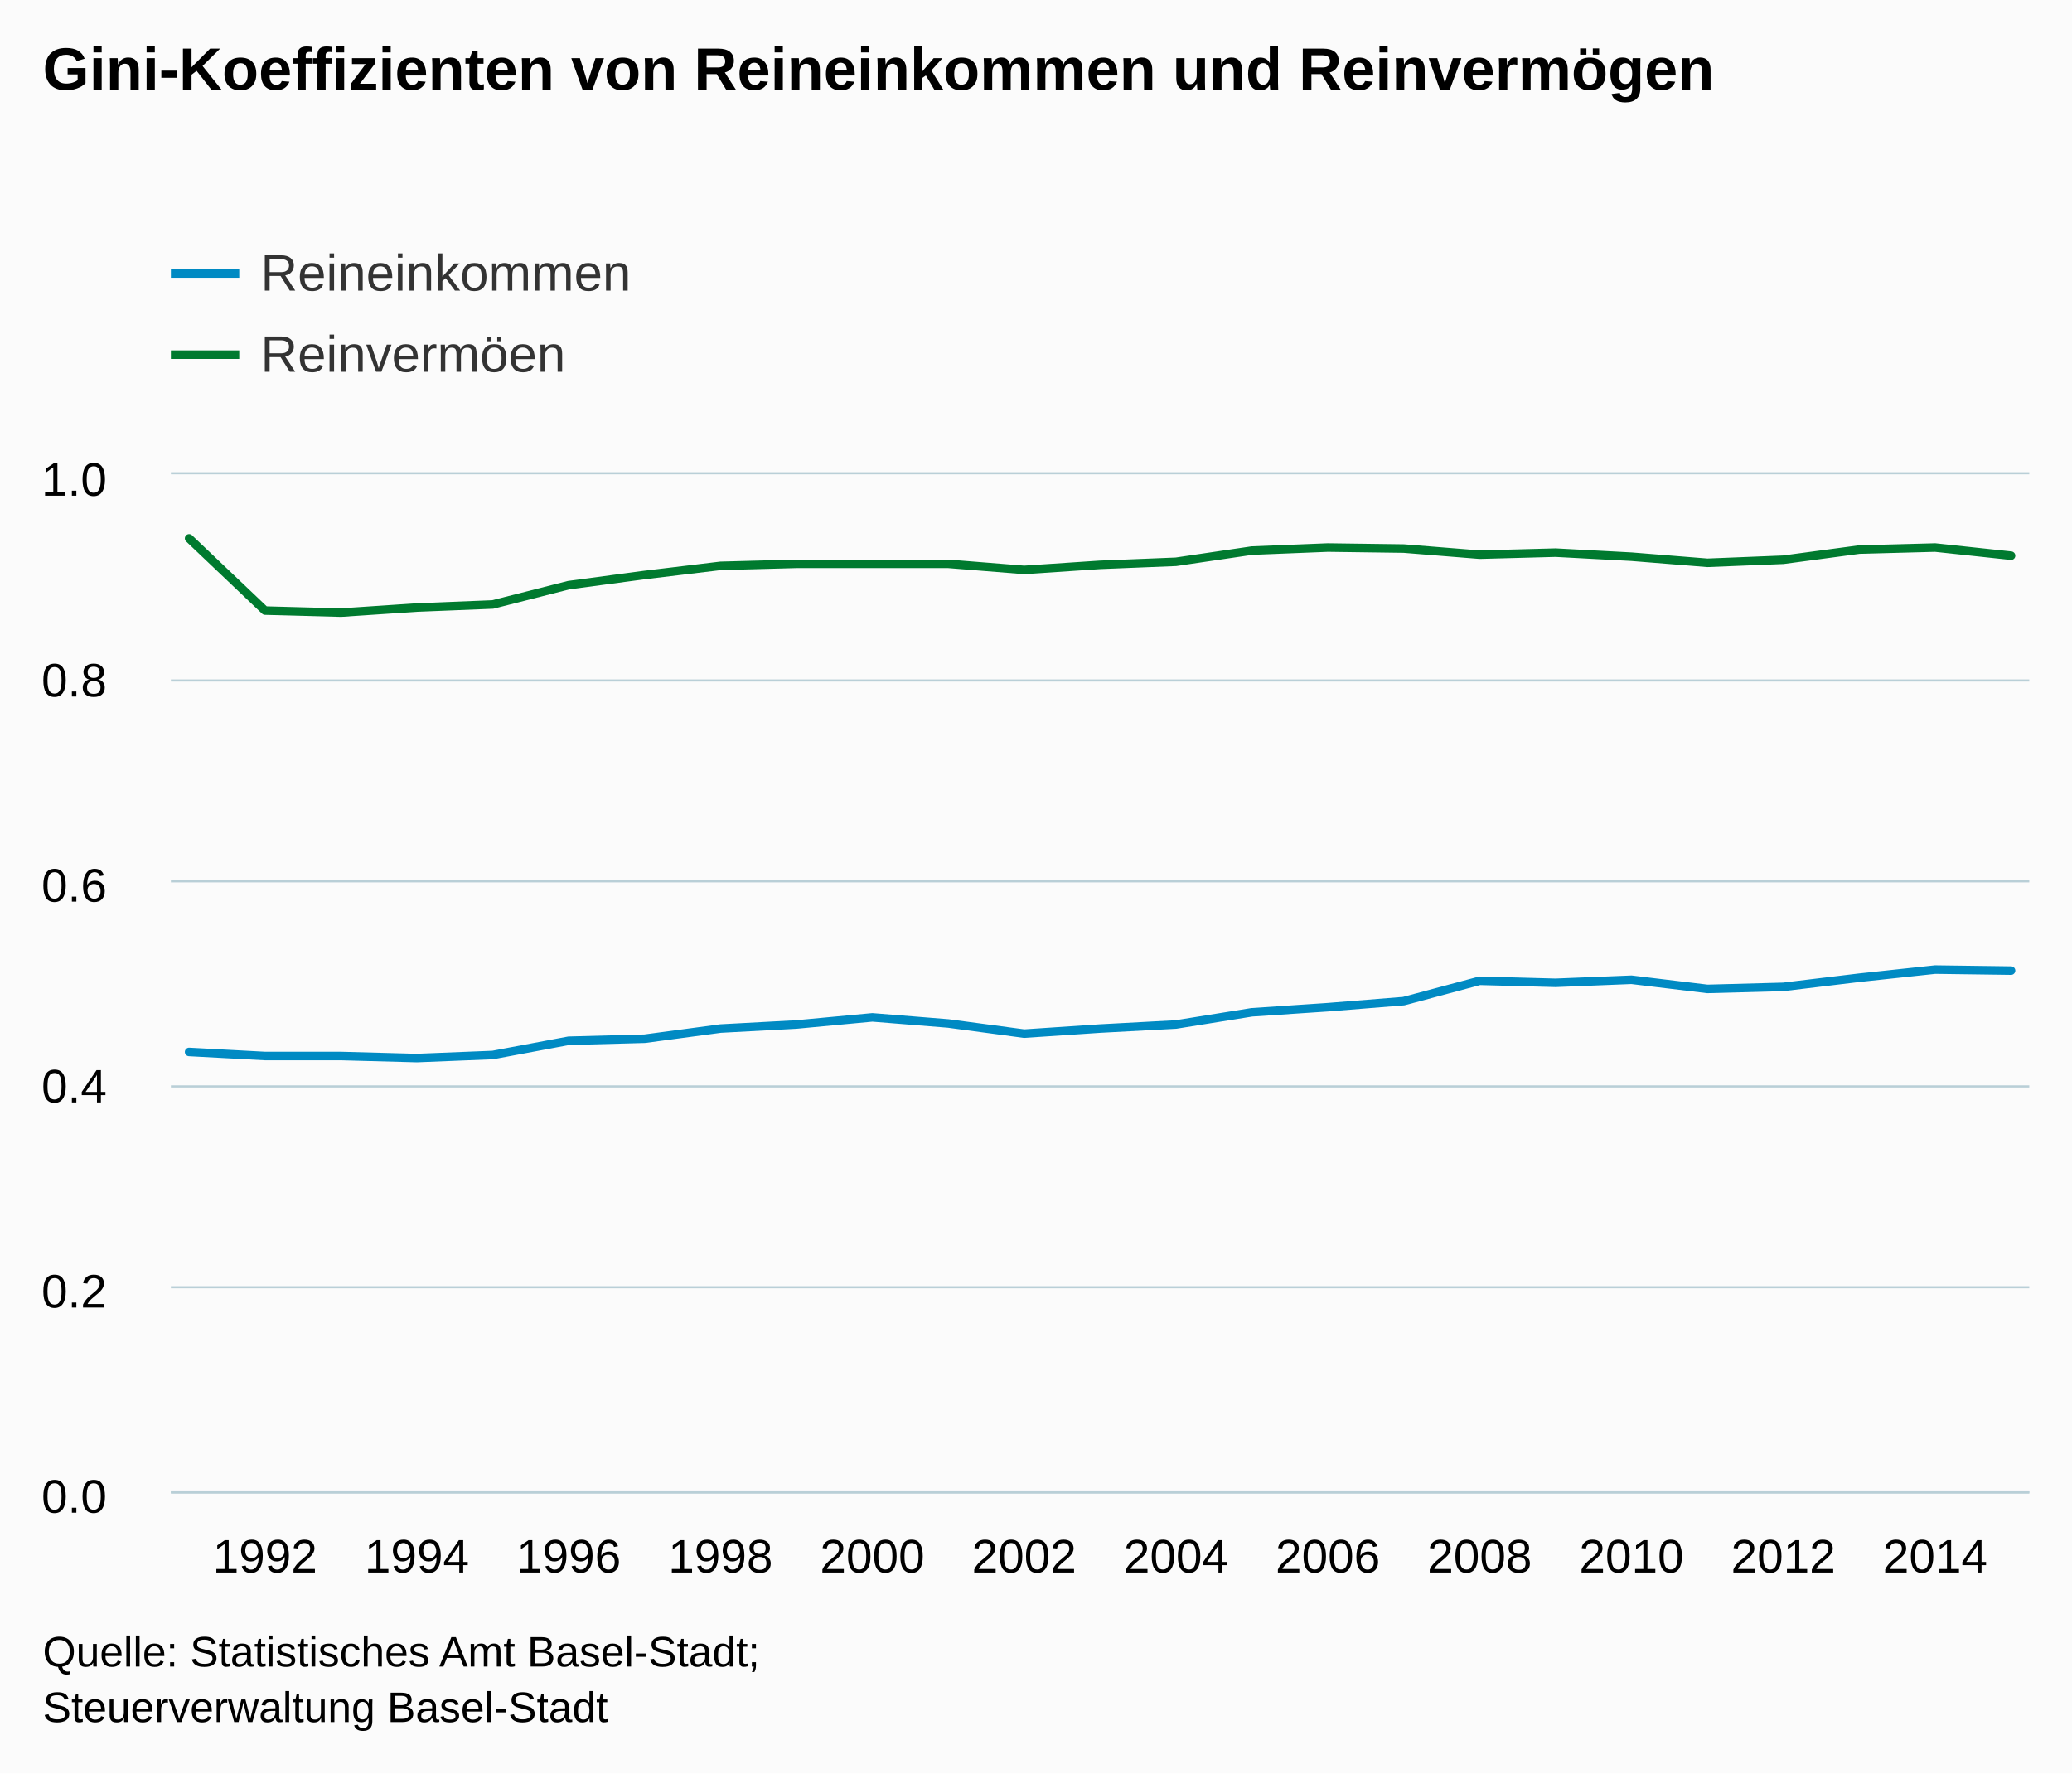
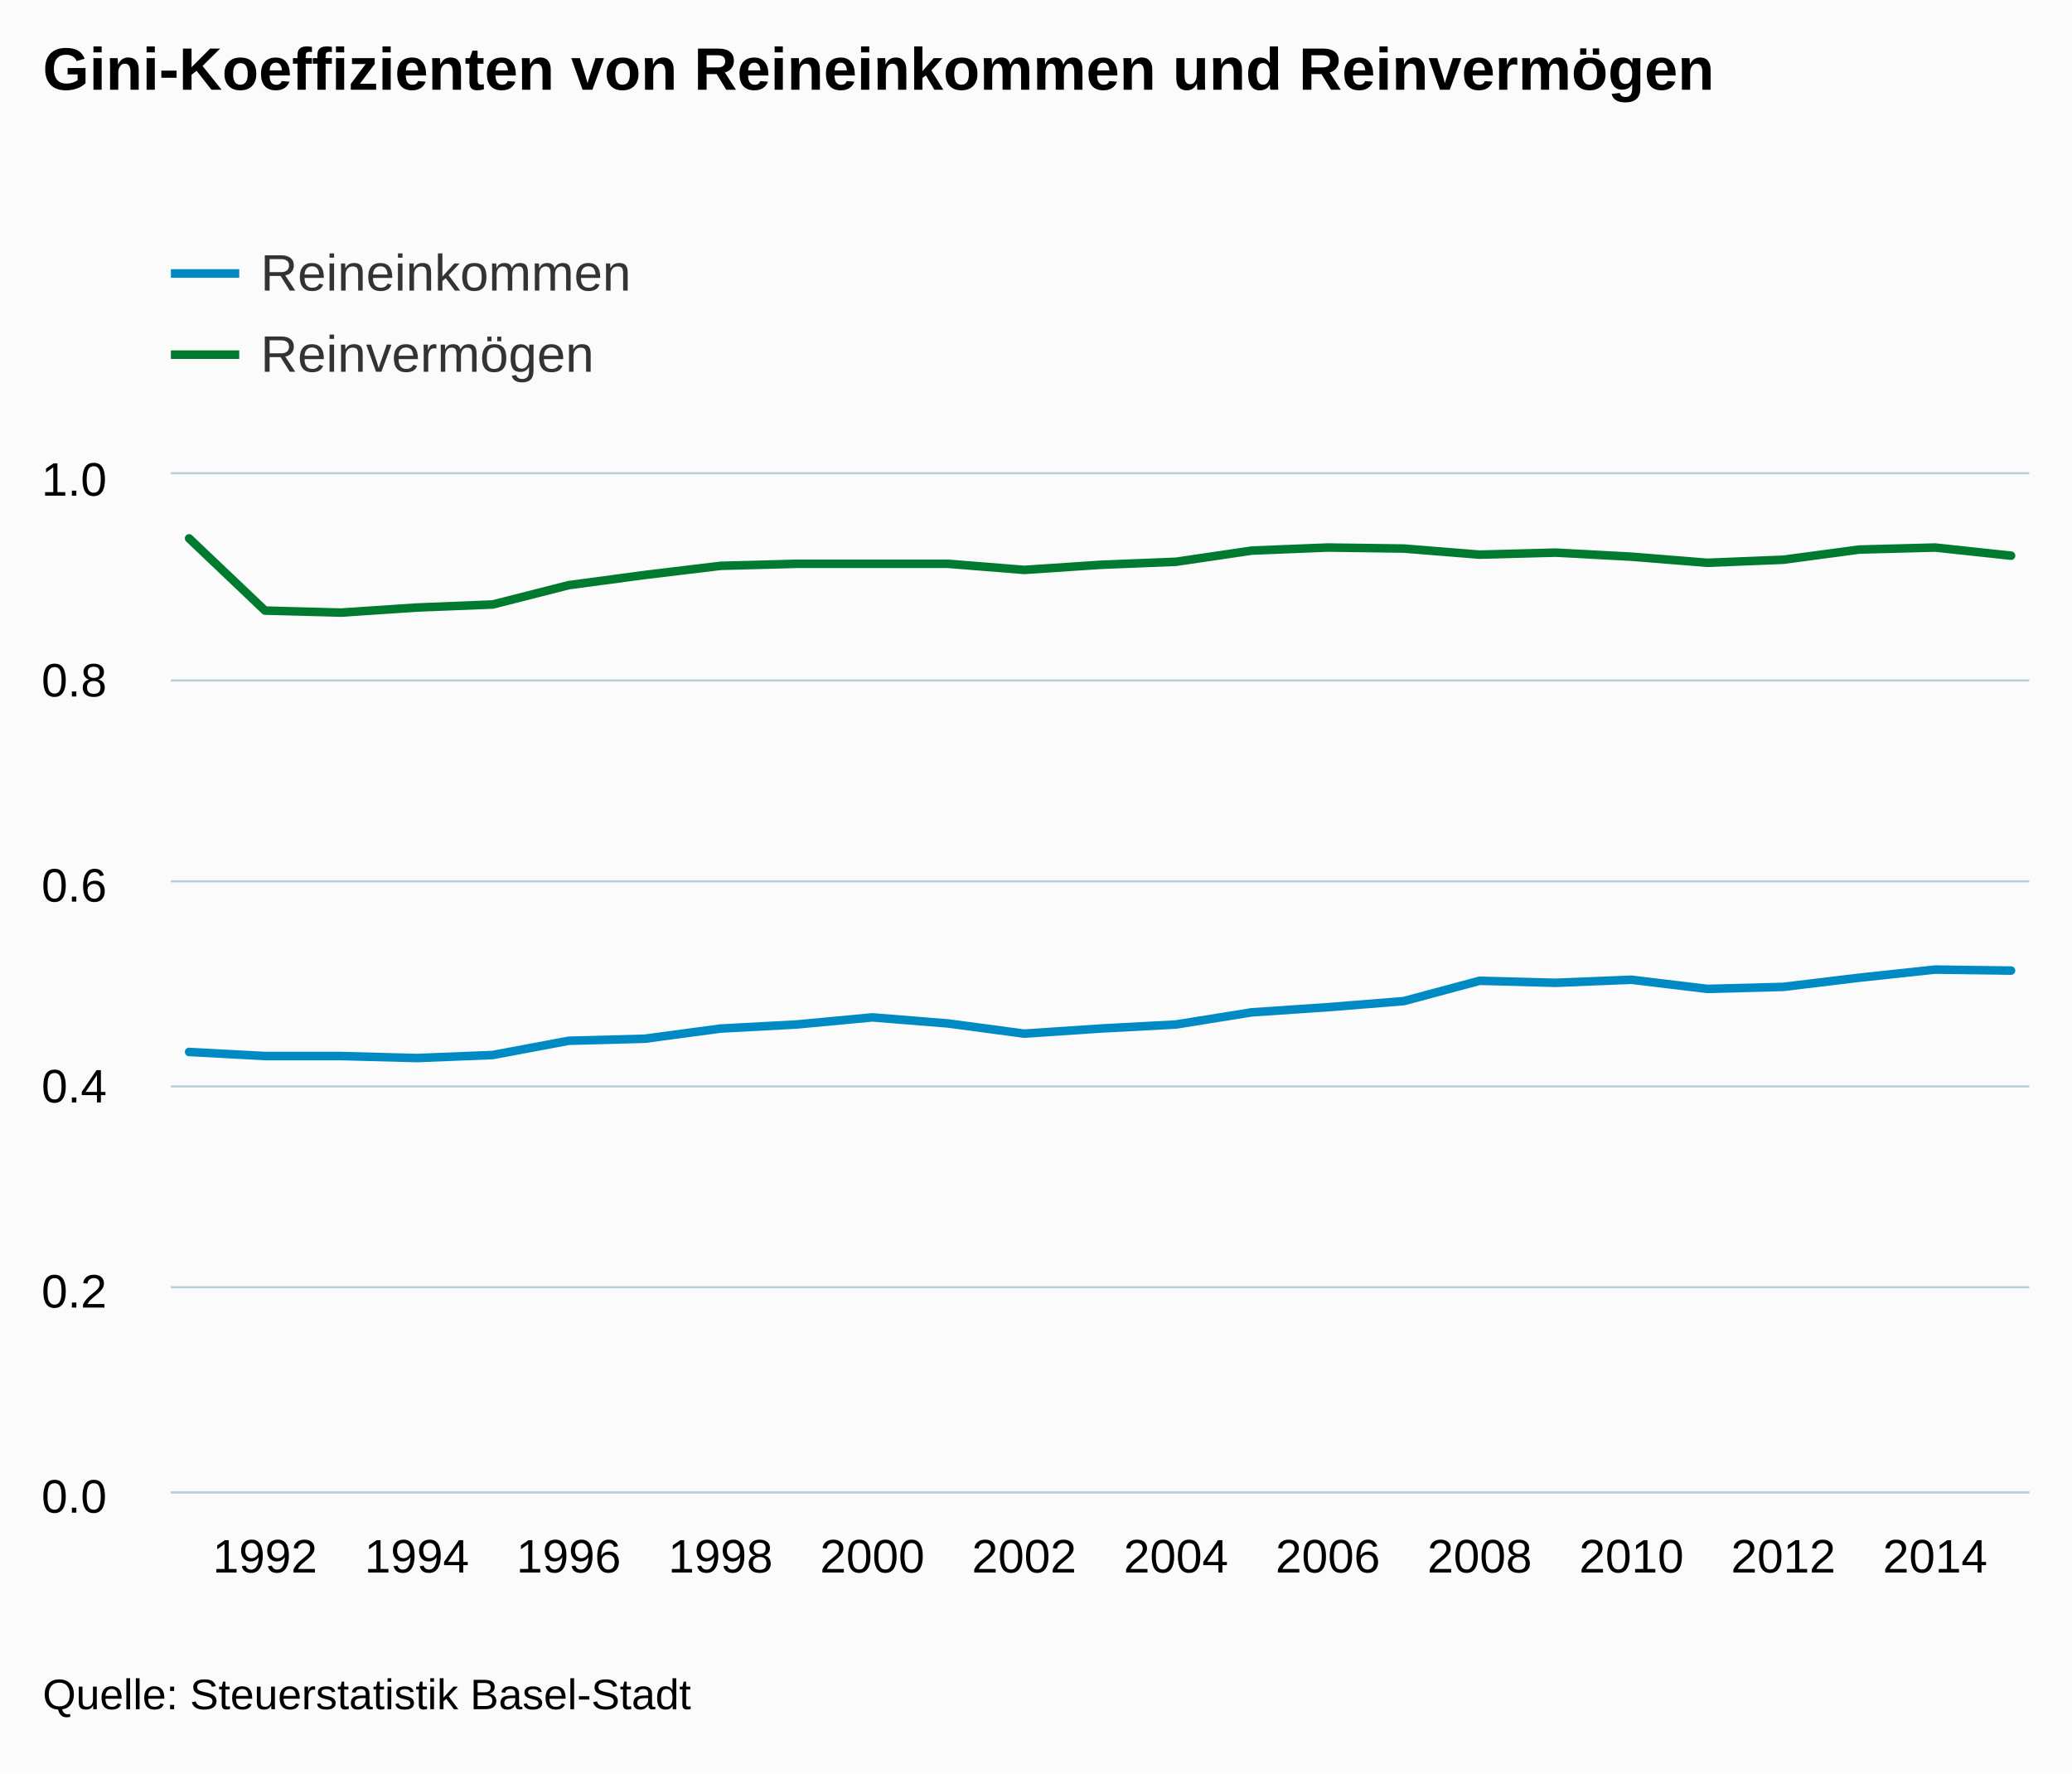
<svg xmlns="http://www.w3.org/2000/svg" version="1.1" class="highcharts-root" style="font-family:arial;font-size:12px;" viewBox="0 0 485 415">
  <defs>
    <clipPath>
      <rect x="0" y="0" width="435" height="238" fill="none" />
    </clipPath>
    <clipPath id="a">
      <rect x="0" y="0" width="435" height="238" fill="none" />
    </clipPath>
  </defs>
  <rect fill="#fbfbfb" class="highcharts-background" x="0" y="0" width="485" height="415" rx="0" ry="0" />
  <rect fill="none" class="highcharts-plot-background" x="40" y="111" width="435" height="238" />
  <g class="highcharts-pane-group" />
  <g class="highcharts-grid highcharts-xaxis-grid ">
    <path fill="none" class="highcharts-grid-line" d="M 61.5 111 L 61.5 349" opacity="1" />
    <path fill="none" class="highcharts-grid-line" d="M 97.5 111 L 97.5 349" opacity="1" />
    <path fill="none" class="highcharts-grid-line" d="M 132.5 111 L 132.5 349" opacity="1" />
    <path fill="none" class="highcharts-grid-line" d="M 168.5 111 L 168.5 349" opacity="1" />
    <path fill="none" class="highcharts-grid-line" d="M 203.5 111 L 203.5 349" opacity="1" />
    <path fill="none" class="highcharts-grid-line" d="M 239.5 111 L 239.5 349" opacity="1" />
    <path fill="none" class="highcharts-grid-line" d="M 274.5 111 L 274.5 349" opacity="1" />
    <path fill="none" class="highcharts-grid-line" d="M 310.5 111 L 310.5 349" opacity="1" />
    <path fill="none" class="highcharts-grid-line" d="M 345.5 111 L 345.5 349" opacity="1" />
    <path fill="none" class="highcharts-grid-line" d="M 381.5 111 L 381.5 349" opacity="1" />
    <path fill="none" class="highcharts-grid-line" d="M 416.5 111 L 416.5 349" opacity="1" />
    <path fill="none" class="highcharts-grid-line" d="M 452.5 111 L 452.5 349" opacity="1" />
  </g>
  <g class="highcharts-grid highcharts-yaxis-grid ">
    <path fill="none" stroke="#B9CFD7" stroke-width="0.5" class="highcharts-grid-line" d="M 40 349.25 L 475 349.25" opacity="1" />
    <path fill="none" stroke="#B9CFD7" stroke-width="0.5" class="highcharts-grid-line" d="M 40 301.25 L 475 301.25" opacity="1" />
    <path fill="none" stroke="#B9CFD7" stroke-width="0.5" class="highcharts-grid-line" d="M 40 254.25 L 475 254.25" opacity="1" />
    <path fill="none" stroke="#B9CFD7" stroke-width="0.5" class="highcharts-grid-line" d="M 40 206.25 L 475 206.25" opacity="1" />
    <path fill="none" stroke="#B9CFD7" stroke-width="0.5" class="highcharts-grid-line" d="M 40 159.25 L 475 159.25" opacity="1" />
    <path fill="none" stroke="#B9CFD7" stroke-width="0.5" class="highcharts-grid-line" d="M 40 110.75 L 475 110.75" opacity="1" />
  </g>
  <rect fill="none" class="highcharts-plot-border" x="40" y="111" width="435" height="238" />
  <g class="highcharts-axis highcharts-xaxis ">
    <path fill="none" class="highcharts-axis-line" stroke="#B9CFD7" stroke-width="0.5" d="M 40 349.25 L 475 349.25" />
  </g>
  <g class="highcharts-axis highcharts-yaxis ">
    <path fill="none" class="highcharts-axis-line" d="M 40 111 L 40 349" />
  </g>
  <g class="highcharts-series-group">
    <g class="highcharts-series highcharts-series-0 highcharts-line-series highcharts-color-undefined " transform="translate(40,111) scale(1 1)" clip-path="url(#a)">
      <path fill="none" d="M 4.265 135.184 L 22.034 136.136 L 39.804 136.136 L 57.574 136.612 L 75.343 135.898 L 93.113 132.566 L 110.882 132.09 L 128.652 129.71 L 146.422 128.758 L 164.191 127.092 L 181.961 128.52 L 199.73 130.9 L 217.5 129.71 L 235.27 128.758 L 253.039 125.902 L 270.809 124.712 L 288.578 123.284 L 306.348 118.524 L 324.118 119 L 341.887 118.286 L 359.657 120.428 L 377.426 119.952 L 395.196 117.81 L 412.966 115.906 L 430.735 116.144" class="highcharts-graph" stroke="#008AC3" stroke-width="2" stroke-linejoin="round" stroke-linecap="round" />
    </g>
    <g class="highcharts-markers highcharts-series-0 highcharts-line-series highcharts-color-undefined " transform="translate(40,111) scale(1 1)" clip-path="none" />
    <g class="highcharts-series highcharts-series-1 highcharts-line-series highcharts-color-undefined " transform="translate(40,111) scale(1 1)" clip-path="url(#a)">
      <path fill="none" d="M 4.265 14.994 L 22.034 31.892 L 39.804 32.368 L 57.574 31.178 L 75.343 30.464 L 93.113 25.942 L 110.882 23.562 L 128.652 21.42 L 146.422 20.944 L 181.961 20.944 L 199.73 22.372 L 217.5 21.182 L 235.27 20.468 L 253.039 17.85 L 270.809 17.136 L 288.578 17.374 L 306.348 18.802 L 324.118 18.326 L 341.887 19.278 L 359.657 20.706 L 377.426 19.992 L 395.196 17.612 L 412.966 17.136 L 430.735 19.04" class="highcharts-graph" stroke="#007A2F" stroke-width="2" stroke-linejoin="round" stroke-linecap="round" />
    </g>
    <g class="highcharts-markers highcharts-series-1 highcharts-line-series highcharts-color-undefined " transform="translate(40,111) scale(1 1)" clip-path="none" />
  </g>
  <text x="10" text-anchor="start" class="highcharts-title" style="color:#000000;font-size:14px;font-weight:bold;fill:#000000;" y="21">
    <tspan>Gini-Koeffizienten von Reineinkommen und Reinvermögen</tspan>
  </text>
  <g class="highcharts-legend" transform="translate(32,45)">
    <rect fill="none" class="highcharts-legend-box" rx="0" ry="0" x="0" y="0" width="496" height="54" visibility="visible" />
    <g>
      <g>
        <g class="highcharts-legend-item highcharts-line-series highcharts-color-undefined highcharts-series-0" transform="translate(8,8)">
          <path fill="none" d="M 0 11 L 16 11" class="highcharts-graph" stroke="#008AC3" stroke-width="2" />
          <text x="21" style="color:#333333;font-size:12px;font-weight:normal;cursor:pointer;fill:#333333;" text-anchor="start" y="15">
            <tspan>Reineinkommen</tspan>
          </text>
        </g>
        <g class="highcharts-legend-item highcharts-line-series highcharts-color-undefined highcharts-series-1" transform="translate(8,27)">
          <path fill="none" d="M 0 11 L 16 11" class="highcharts-graph" stroke="#007A2F" stroke-width="2" />
          <text x="21" y="15" style="color:#333333;font-size:12px;font-weight:normal;cursor:pointer;fill:#333333;" text-anchor="start">
-             <tspan>Reinvermöen</tspan>
+             <tspan>Reinvermögen</tspan>
          </text>
        </g>
      </g>
    </g>
  </g>
  <g class="highcharts-axis-labels highcharts-xaxis-labels ">
    <text x="62.034" style="color:#000000;cursor:default;font-size:11px;fill:#000000;" text-anchor="middle" transform="translate(0,0)" y="368" opacity="1">
      1992
    </text>
    <text x="97.574" style="color:#000000;cursor:default;font-size:11px;fill:#000000;" text-anchor="middle" transform="translate(0,0)" y="368" opacity="1">
      1994
    </text>
    <text x="133.113" style="color:#000000;cursor:default;font-size:11px;fill:#000000;" text-anchor="middle" transform="translate(0,0)" y="368" opacity="1">
      1996
    </text>
    <text x="168.652" style="color:#000000;cursor:default;font-size:11px;fill:#000000;" text-anchor="middle" transform="translate(0,0)" y="368" opacity="1">
      1998
    </text>
    <text x="204.191" style="color:#000000;cursor:default;font-size:11px;fill:#000000;" text-anchor="middle" transform="translate(0,0)" y="368" opacity="1">
      2000
    </text>
    <text x="239.73" style="color:#000000;cursor:default;font-size:11px;fill:#000000;" text-anchor="middle" transform="translate(0,0)" y="368" opacity="1">
      2002
    </text>
    <text x="275.27" style="color:#000000;cursor:default;font-size:11px;fill:#000000;" text-anchor="middle" transform="translate(0,0)" y="368" opacity="1">
      2004
    </text>
    <text x="310.809" style="color:#000000;cursor:default;font-size:11px;fill:#000000;" text-anchor="middle" transform="translate(0,0)" y="368" opacity="1">
      2006
    </text>
    <text x="346.348" style="color:#000000;cursor:default;font-size:11px;fill:#000000;" text-anchor="middle" transform="translate(0,0)" y="368" opacity="1">
      2008
    </text>
    <text x="381.887" style="color:#000000;cursor:default;font-size:11px;fill:#000000;" text-anchor="middle" transform="translate(0,0)" y="368" opacity="1">
      2010
    </text>
    <text x="417.426" style="color:#000000;cursor:default;font-size:11px;fill:#000000;" text-anchor="middle" transform="translate(0,0)" y="368" opacity="1">
      2012
    </text>
    <text x="452.966" style="color:#000000;cursor:default;font-size:11px;fill:#000000;" text-anchor="middle" transform="translate(0,0)" y="368" opacity="1">
      2014
    </text>
  </g>
  <g class="highcharts-axis-labels highcharts-yaxis-labels ">
    <text x="25" style="color:#000000;cursor:default;font-size:11px;fill:#000000;" text-anchor="end" transform="translate(0,0)" y="354" opacity="1">
      <tspan>0.0</tspan>
    </text>
    <text x="25" style="color:#000000;cursor:default;font-size:11px;fill:#000000;" text-anchor="end" transform="translate(0,0)" y="306" opacity="1">
      <tspan>0.2</tspan>
    </text>
    <text x="25" style="color:#000000;cursor:default;font-size:11px;fill:#000000;" text-anchor="end" transform="translate(0,0)" y="258" opacity="1">
      <tspan>0.4</tspan>
    </text>
    <text x="25" style="color:#000000;cursor:default;font-size:11px;fill:#000000;" text-anchor="end" transform="translate(0,0)" y="211" opacity="1">
      <tspan>0.6</tspan>
    </text>
    <text x="25" style="color:#000000;cursor:default;font-size:11px;fill:#000000;" text-anchor="end" transform="translate(0,0)" y="163" opacity="1">
      <tspan>0.8</tspan>
    </text>
    <text x="25" style="color:#000000;cursor:default;font-size:11px;fill:#000000;" text-anchor="end" transform="translate(0,0)" y="116" opacity="1">
      <tspan>1.0</tspan>
    </text>
  </g>
-   <text x="10" class="highcharts-credits" text-anchor="start" style="cursor:default;color:#000000;font-size:10px;fill:#000000;" y="390">
-     <tspan>Quelle: Statistisches Amt Basel-Stadt;</tspan>
-     <tspan x="10" dy="13">Steuerverwaltung Basel-Stadt</tspan>
+   <text x="10" class="highcharts-credits" text-anchor="start" style="cursor:default;color:#000000;font-size:10px;fill:#000000;" y="400">
+     <tspan>Quelle: Steuerstatistik Basel-Stadt</tspan>
  </text>
</svg>
